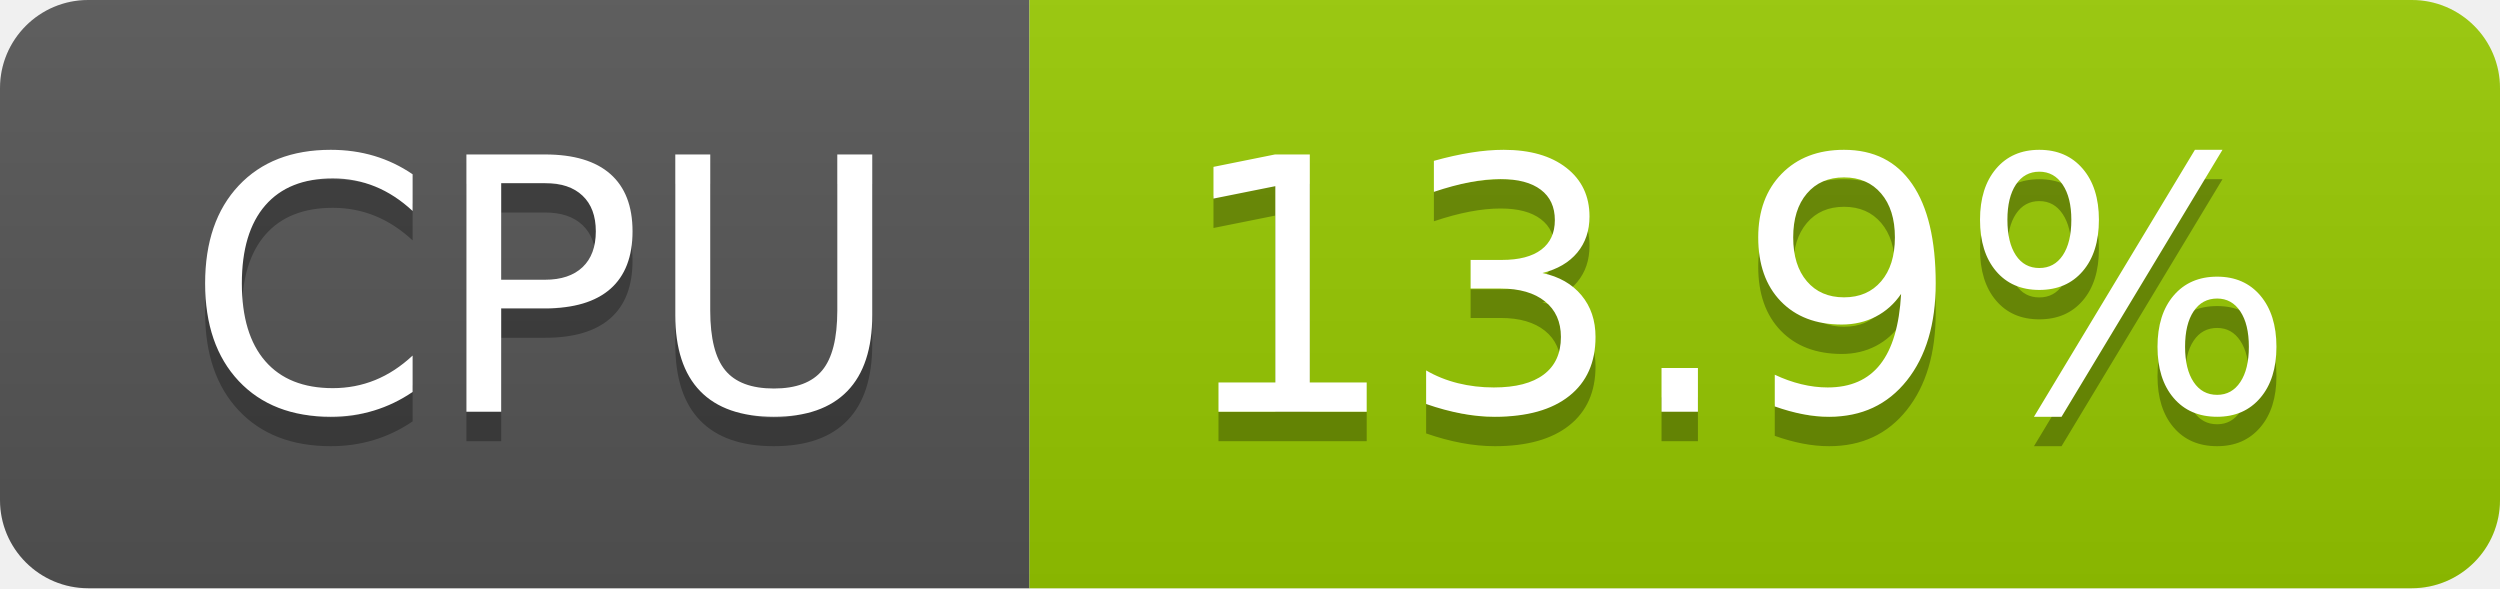
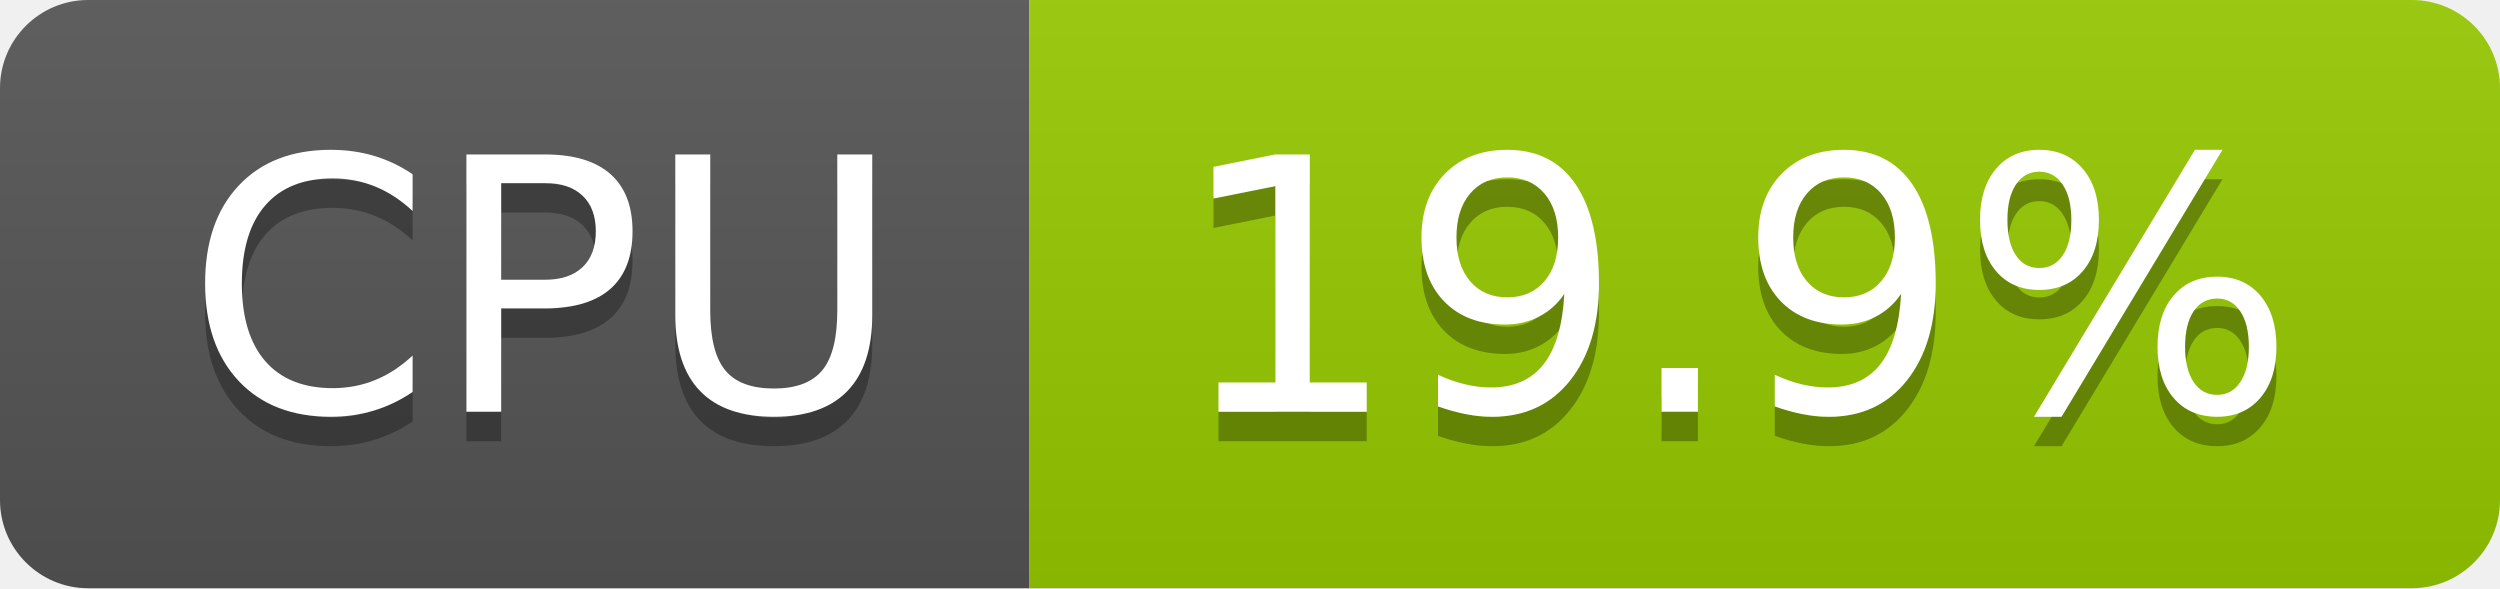
- <svg xmlns="http://www.w3.org/2000/svg" width="85" height="20" role="img" aria-label="CPU: 13.9%">
+ <svg xmlns="http://www.w3.org/2000/svg" width="85" height="20" role="img" aria-label="CPU: 19.9%">
  <linearGradient id="s" x2="0" y2="100%">
    <stop offset="0" stop-color="#bbb" stop-opacity=".1" />
    <stop offset="1" stop-opacity=".1" />
  </linearGradient>
  <clipPath id="r">
    <rect width="85" height="20" rx="3" fill="#fff" />
  </clipPath>
  <g clip-path="url(#r)">
    <rect width="35" height="20" fill="#555" />
    <rect x="35" width="50" height="20" fill="#97ca00" />
    <rect width="85" height="20" fill="url(#s)" />
  </g>
  <g fill="#fff" text-anchor="middle" font-family="Verdana,Geneva,DejaVu Sans,sans-serif" text-rendering="geometricPrecision" font-size="120">
    <text aria-hidden="true" x="185" y="150" fill="#010101" fill-opacity=".3" transform="scale(.1)" textLength="247">CPU</text>
    <text x="185" y="140" transform="scale(.1)" fill="#fff" textLength="247">CPU</text>
-     <text aria-hidden="true" x="590" y="150" fill="#010101" fill-opacity=".3" transform="scale(.1)" textLength="390">13.9%</text>
-     <text x="590" y="140" transform="scale(.1)" fill="#fff" textLength="390">13.9%</text>
+     <text aria-hidden="true" x="590" y="150" fill="#010101" fill-opacity=".3" transform="scale(.1)" textLength="390">19.9%</text>
+     <text x="590" y="140" transform="scale(.1)" fill="#fff" textLength="390">19.9%</text>
  </g>
</svg>
